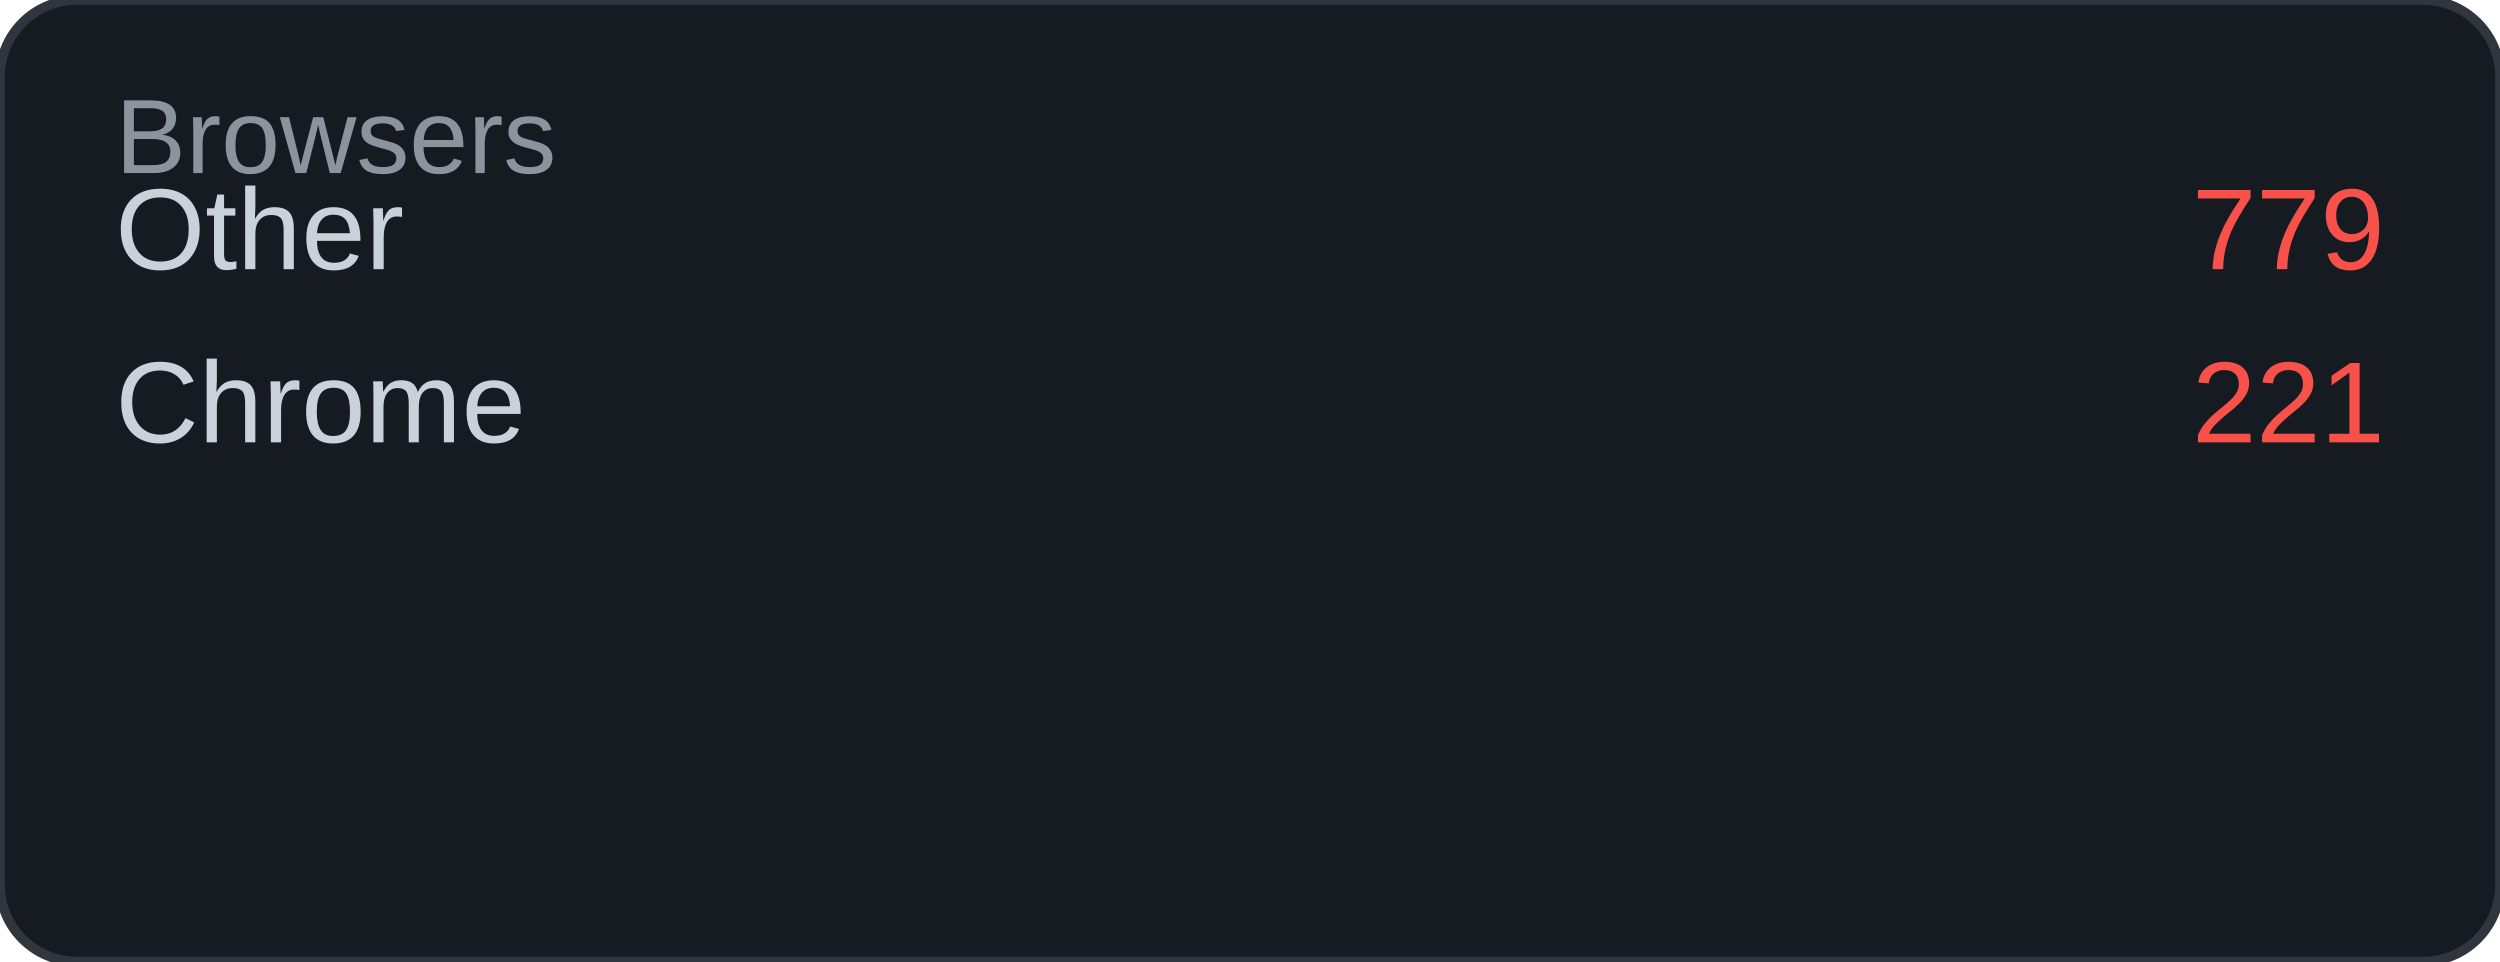
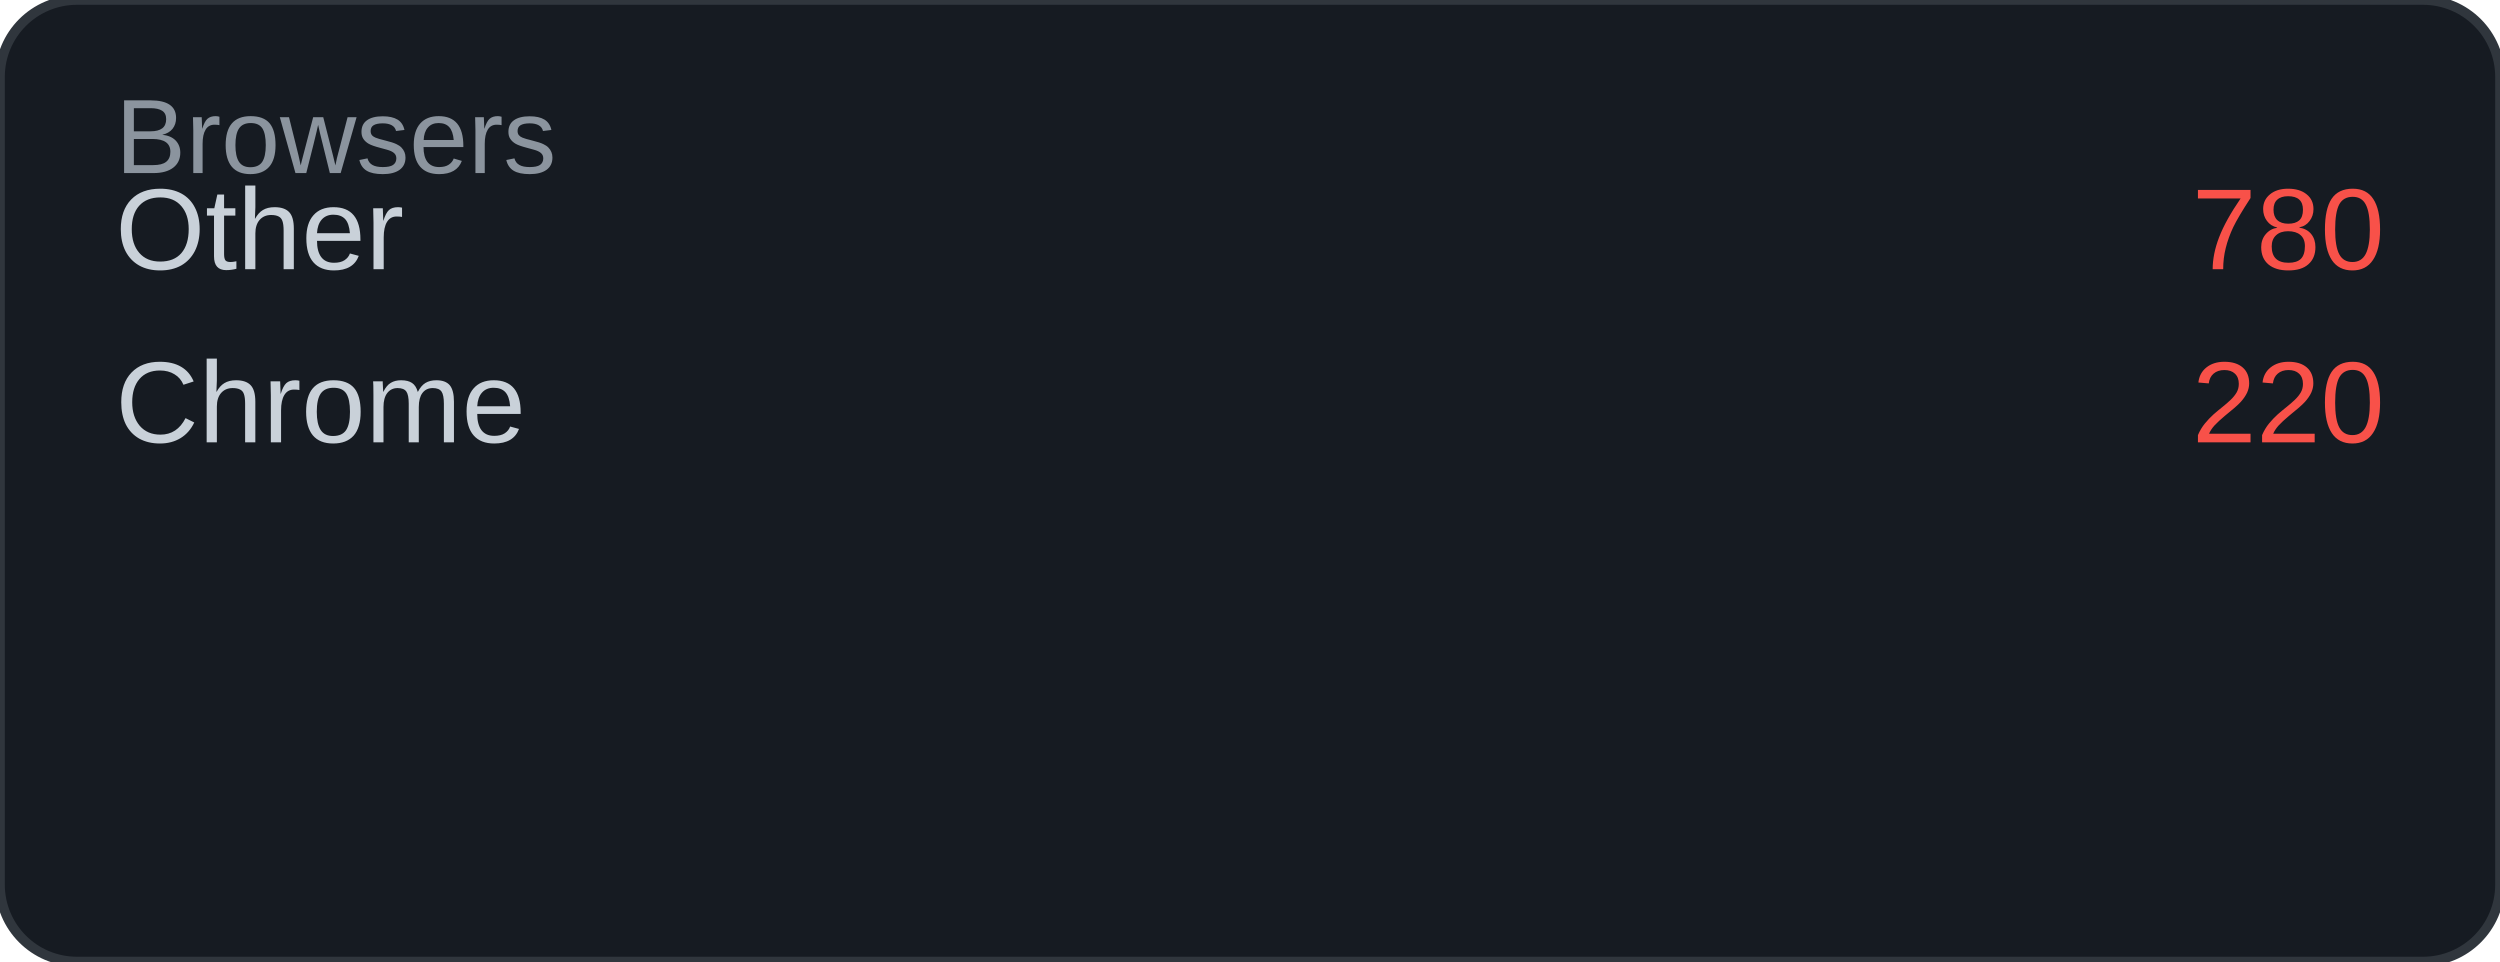
<svg xmlns="http://www.w3.org/2000/svg" width="260" height="100" viewBox="0 0 260 100">
  <rect width="260" height="100" rx="8" fill="#161b22" />
  <rect width="260" height="100" rx="8" fill="none" stroke="#30363d" stroke-width="1" />
  <text x="12" y="18" font-family="Arial, sans-serif" font-size="11" fill="#8b949e">Browsers</text>
  <text x="12" y="28" font-family="Arial, sans-serif" font-size="12" fill="#c9d1d9">Other</text>
-   <text x="248" y="28" font-family="Arial, sans-serif" font-size="12" fill="#f85149" text-anchor="end">779</text>
+   <text x="248" y="28" font-family="Arial, sans-serif" font-size="12" fill="#f85149" text-anchor="end">780</text>
  <text x="12" y="46" font-family="Arial, sans-serif" font-size="12" fill="#c9d1d9">Chrome</text>
-   <text x="248" y="46" font-family="Arial, sans-serif" font-size="12" fill="#f85149" text-anchor="end">221</text>
+   <text x="248" y="46" font-family="Arial, sans-serif" font-size="12" fill="#f85149" text-anchor="end">220</text>
</svg>
